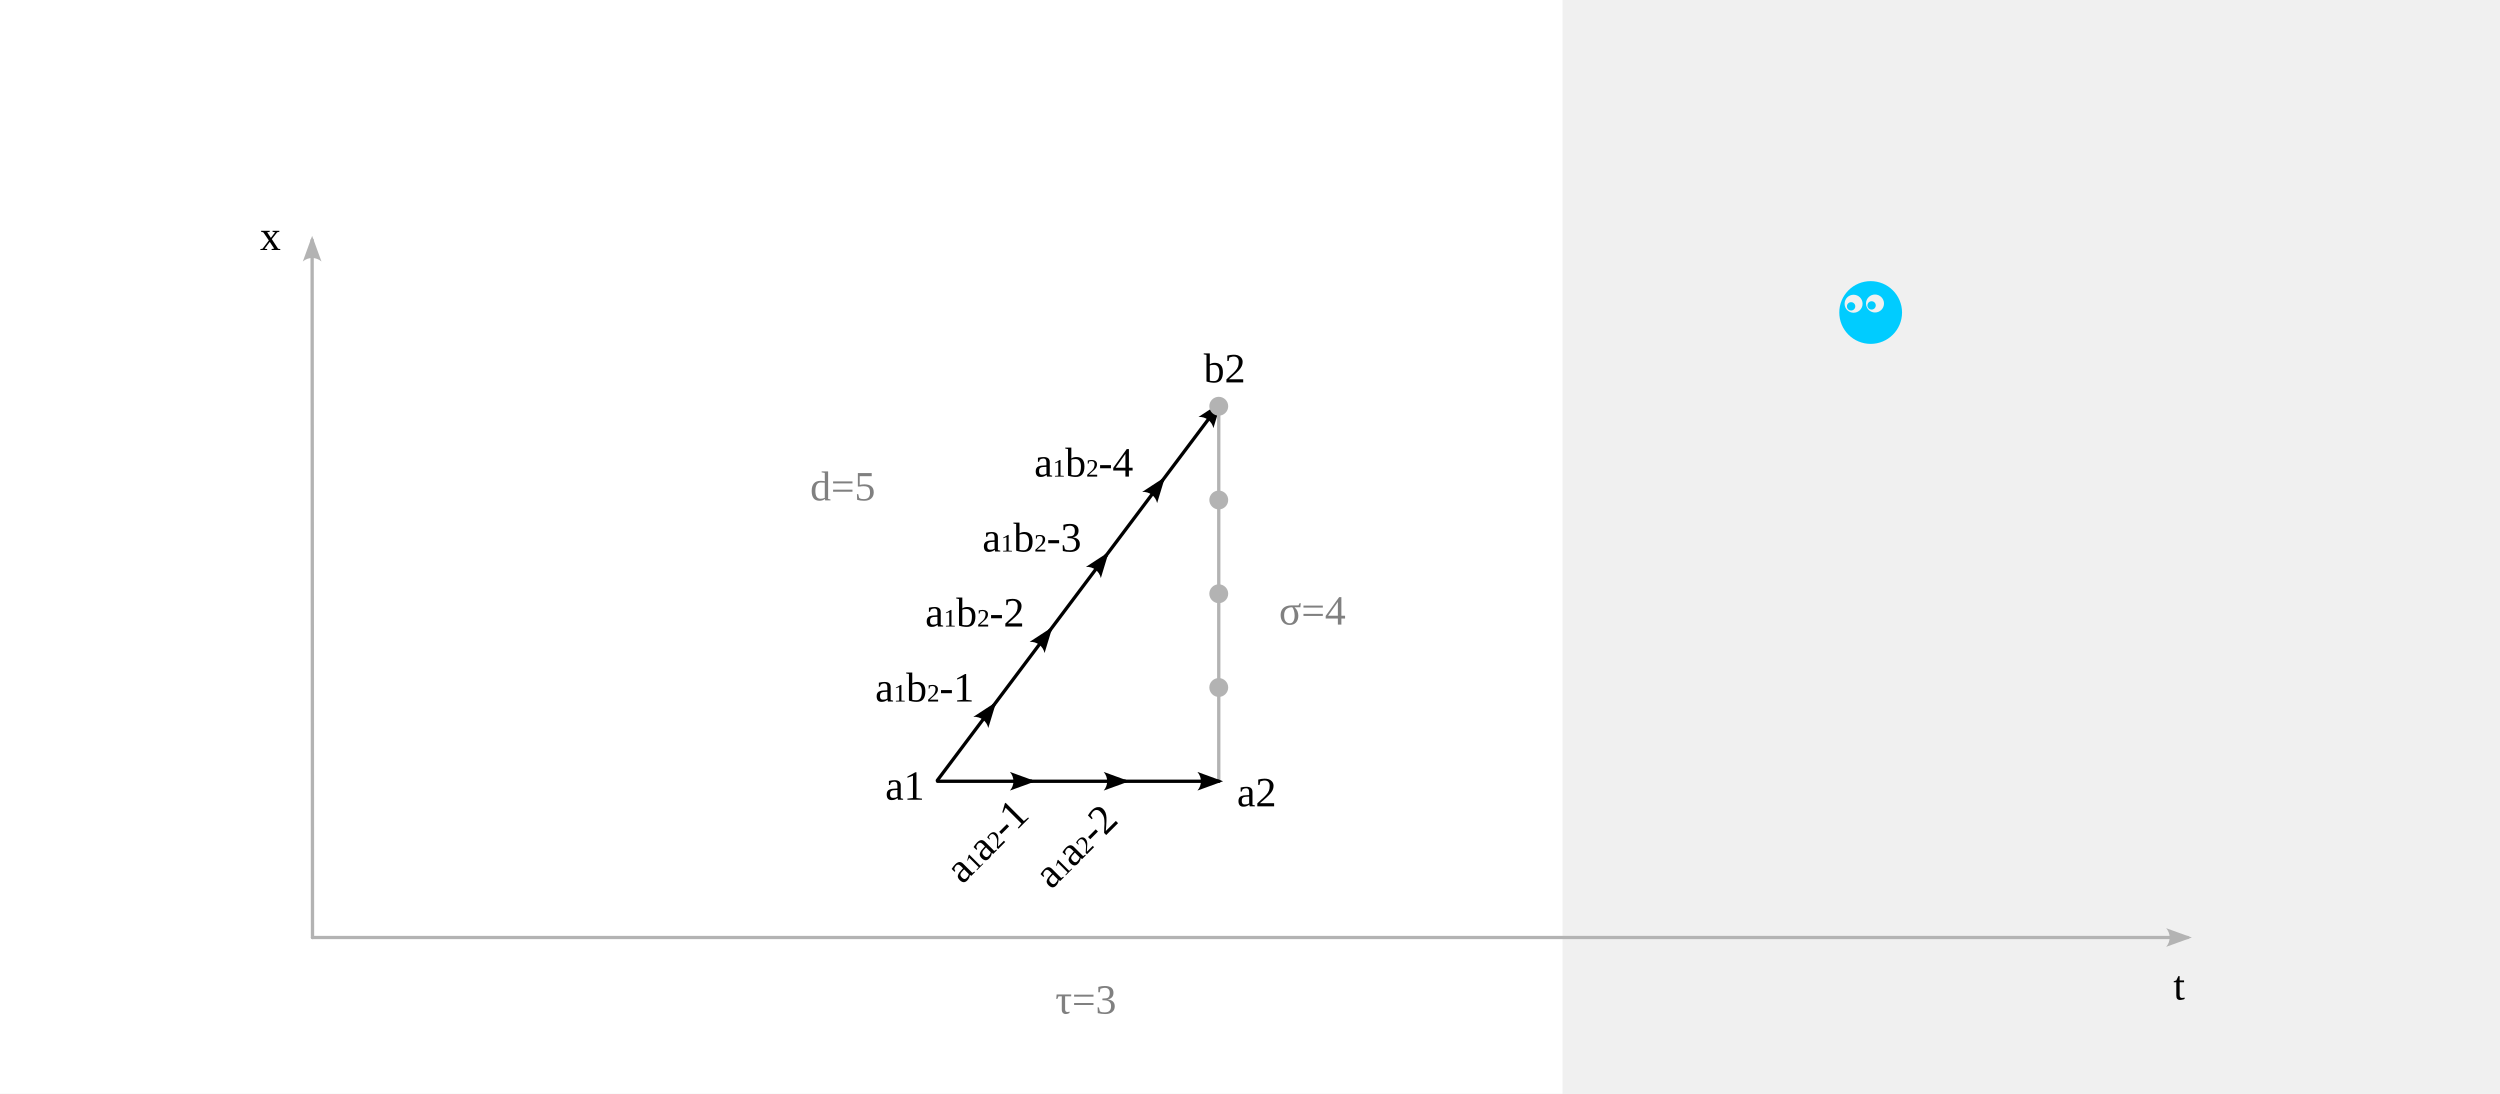
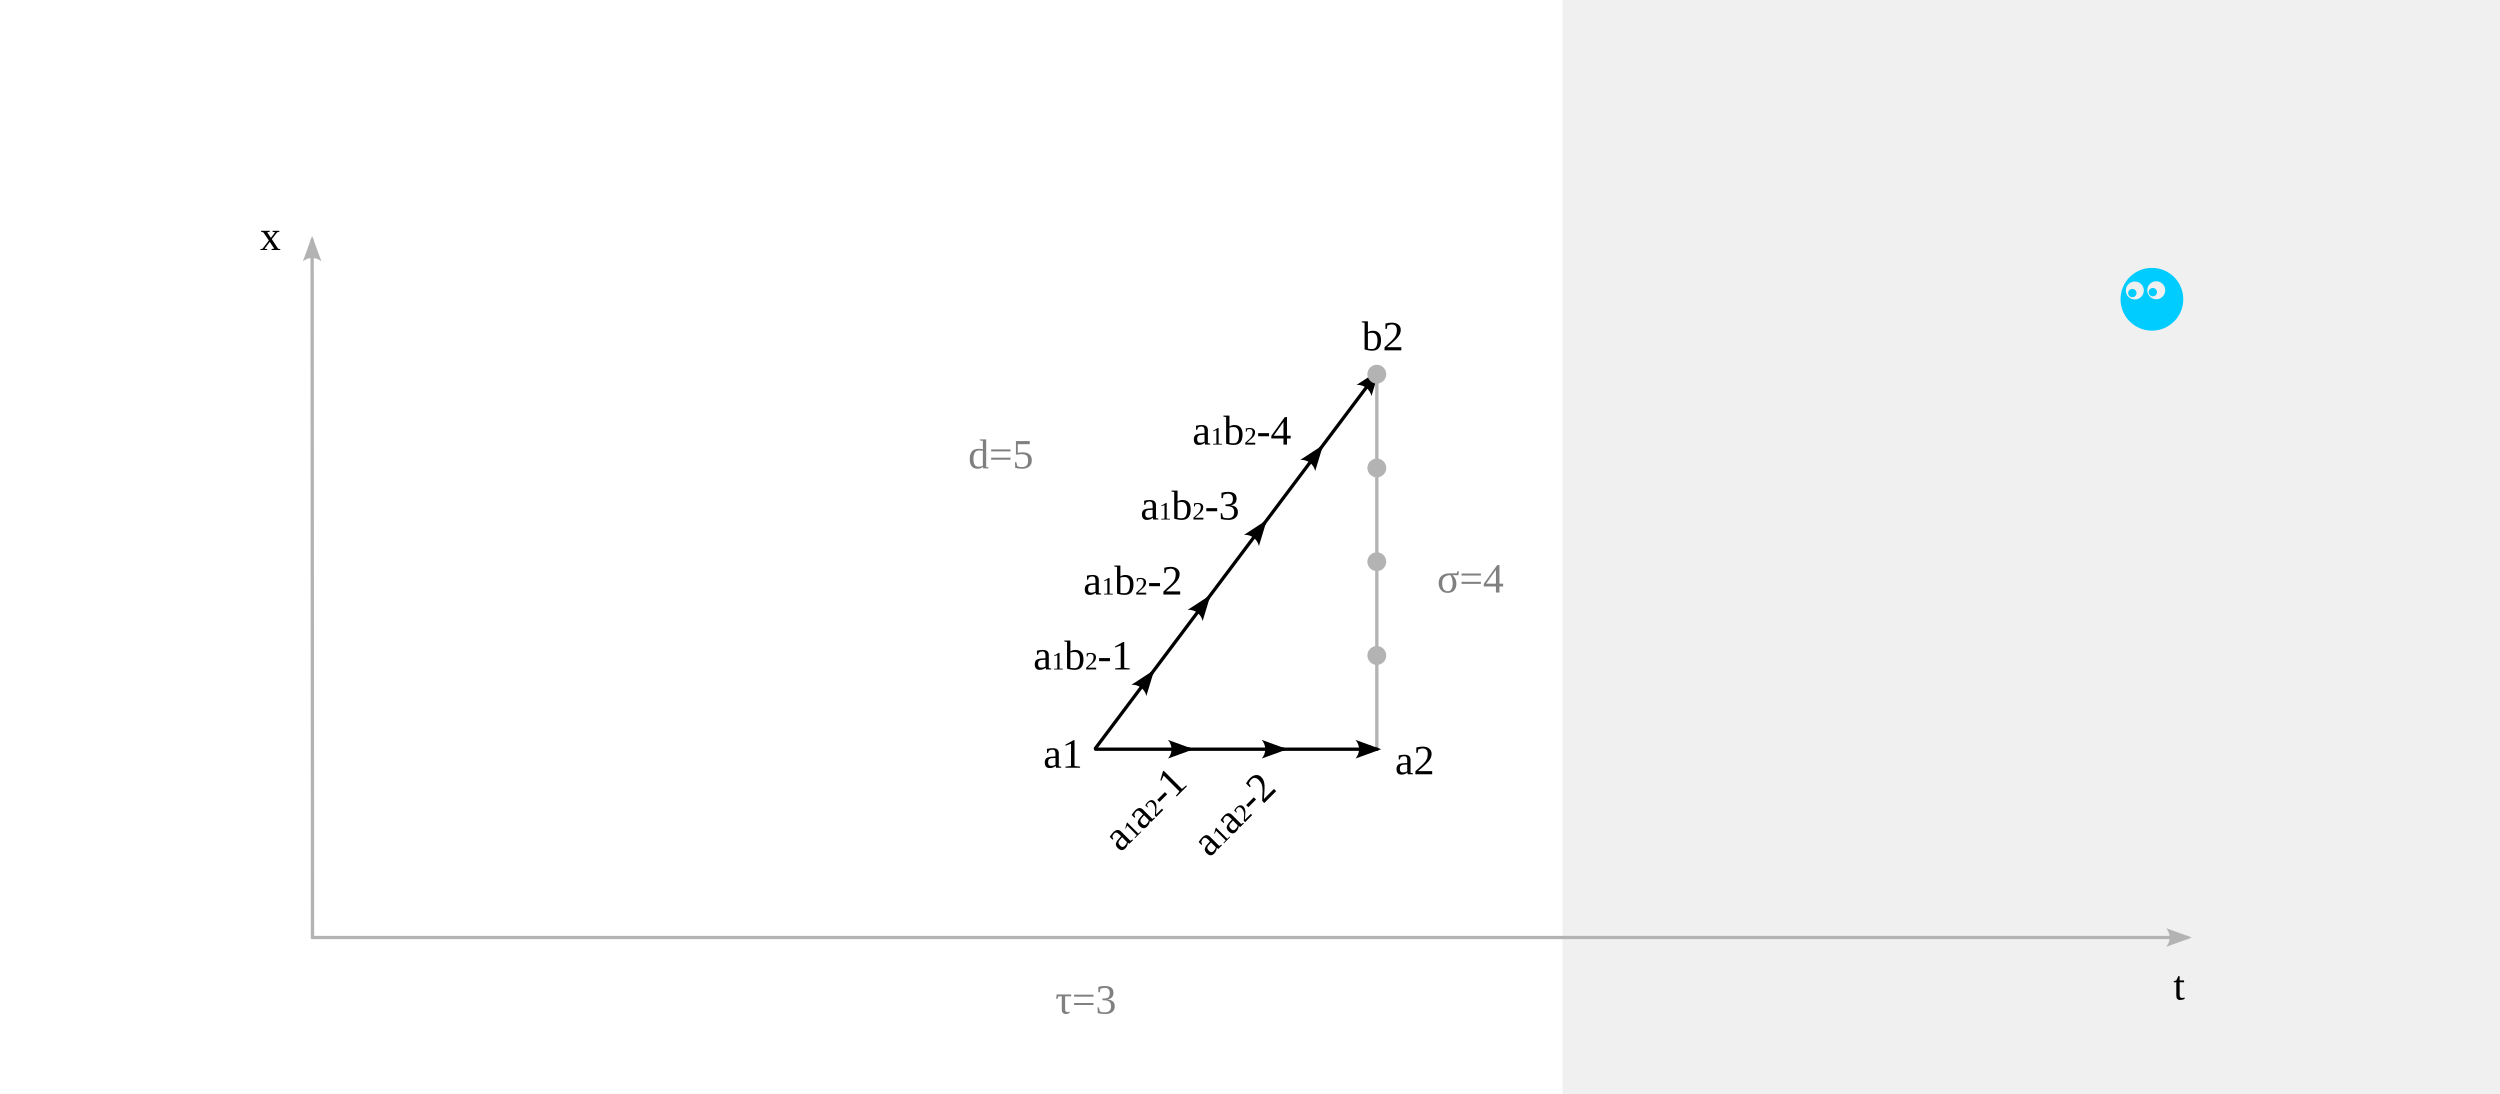
<svg xmlns="http://www.w3.org/2000/svg" width="800" height="350" viewBox="0 0 211.667 92.604" version="1.1" id="svg1">
  <defs id="defs1">
    <marker style="overflow:visible" id="Dot" refX="0" refY="0" orient="auto" markerWidth="5.667" markerHeight="5.667" viewBox="0 0 5.667 5.667" preserveAspectRatio="xMidYMid">
      <path transform="scale(0.5)" style="fill:context-stroke;fill-rule:evenodd;stroke:context-stroke;stroke-width:1pt" d="M 5,0 C 5,2.76 2.76,5 0,5 -2.76,5 -5,2.76 -5,0 c 0,-2.76 2.3,-5 5,-5 2.76,0 5,2.24 5,5 z" id="Dot1" />
    </marker>
    <marker style="overflow:visible" id="ConcaveTriangle" refX="5" refY="0" orient="auto-start-reverse" markerWidth="7.7" markerHeight="5.6" viewBox="0 0 7.7 5.6" preserveAspectRatio="xMidYMid">
      <path transform="scale(0.7)" d="M -2,-4 9,0 -2,4 c 2,-2.33 2,-5.66 0,-8 z" style="fill:context-stroke;fill-rule:evenodd;stroke:none" id="path7" />
    </marker>
  </defs>
  <g id="layer1">
    <text xml:space="preserve" style="font-size:3.528px;fill:#00ff00;stroke:#ffffff;stroke-width:0.282;stroke-linecap:round;stroke-linejoin:round;paint-order:stroke fill markers" x="65.323" y="62.654" id="text2">
      <tspan id="tspan2" style="stroke-width:0.282" x="65.323" y="62.654" />
    </text>
    <text xml:space="preserve" style="font-size:3.528px;fill:#00ff00;stroke:#ffffff;stroke-width:0.282;stroke-linecap:round;stroke-linejoin:round;paint-order:stroke fill markers" x="47.99" y="43.411" id="text7">
      <tspan id="tspan7" style="stroke-width:0.282" x="47.99" y="43.411" />
    </text>
    <text xml:space="preserve" style="font-size:3.528px;fill:#00ff00;stroke:#ffffff;stroke-width:0.282;stroke-linecap:round;stroke-linejoin:round;paint-order:stroke fill markers" x="109.353" y="56.22" id="text11">
      <tspan id="tspan11" style="stroke-width:0.282" x="109.353" y="56.22" />
    </text>
    <rect style="fill:#ffffff;stroke-width:0.265;stroke-linejoin:bevel;paint-order:stroke fill markers" id="rect15505" width="132.292" height="92.604" x="0" y="0" />
-     <path style="fill:#000000;stroke:#000000;stroke-width:0.282;stroke-linecap:round;stroke-linejoin:round;marker-end:url(#ConcaveTriangle);paint-order:stroke fill markers" d="m 98.422,40.679 4.765,-6.348" id="path44238" />
-     <path id="path34" style="fill:#00ccff;fill-opacity:1;stroke:none;stroke-width:0.58;stroke-linecap:round;stroke-linejoin:round;paint-order:stroke fill markers" d="m 158.383,23.802 c -1.467,-6.1e-5 -2.657,1.189 -2.657,2.657 -6e-5,1.467 1.189,2.657 2.657,2.657 1.467,6.2e-5 2.657,-1.189 2.657,-2.657 6e-5,-1.467 -1.189,-2.657 -2.657,-2.657 z m 0.367,1.133 c 0.421,1.4e-4 0.762,0.341 0.762,0.762 1.5e-4,0.421 -0.341,0.762 -0.762,0.762 -0.421,1.46e-4 -0.762,-0.341 -0.762,-0.762 1.4e-4,-0.421 0.341,-0.762 0.762,-0.762 z m -1.812,0.02 c 0.421,1.39e-4 0.762,0.341 0.762,0.762 -1.4e-4,0.421 -0.341,0.762 -0.762,0.762 -0.421,1.46e-4 -0.762,-0.341 -0.762,-0.762 -1.4e-4,-0.421 0.341,-0.762 0.762,-0.762 z m -0.211,0.629 c -0.195,-2.6e-5 -0.353,0.158 -0.353,0.353 -3e-5,0.195 0.158,0.353 0.353,0.353 0.195,2.6e-5 0.353,-0.158 0.353,-0.353 2e-5,-0.195 -0.158,-0.353 -0.353,-0.353 z m 1.735,-0.079 c -0.195,-2.6e-5 -0.353,0.158 -0.353,0.353 -2e-5,0.195 0.158,0.353 0.353,0.353 0.195,2.6e-5 0.353,-0.158 0.353,-0.353 3e-5,-0.195 -0.158,-0.353 -0.353,-0.353 z" />
-     <path style="fill:#000000;stroke:#000000;stroke-width:0.282;stroke-linecap:round;stroke-linejoin:round;marker-end:url(#ConcaveTriangle);paint-order:stroke fill markers" d="m 79.375,66.146 h 7.938" id="path26681" />
-     <text xml:space="preserve" style="font-size:3.528px;fill:#000000;stroke:none;stroke-width:0.282;stroke-linecap:round;stroke-linejoin:round;paint-order:stroke fill markers" x="74.949" y="67.711" id="text26685">
-       <tspan id="tspan26683" style="fill:#000000;stroke-width:0.282" x="74.949" y="67.711">a1</tspan>
+     <path style="fill:#000000;stroke:#000000;stroke-width:0.282;stroke-linecap:round;stroke-linejoin:round;marker-end:url(#ConcaveTriangle);paint-order:stroke fill markers" d="m 111.806,37.967 4.765,-6.348" id="path44238" />
+     <path id="path34" style="fill:#00ccff;fill-opacity:1;stroke:none;stroke-width:0.58;stroke-linecap:round;stroke-linejoin:round;paint-order:stroke fill markers" d="m 182.195,22.68 c -1.467,-6.1e-5 -2.657,1.189 -2.657,2.657 -6e-5,1.467 1.189,2.657 2.657,2.657 1.467,6.2e-5 2.657,-1.189 2.657,-2.657 6e-5,-1.467 -1.189,-2.657 -2.657,-2.657 z m 0.367,1.133 c 0.421,1.4e-4 0.762,0.341 0.762,0.762 1.5e-4,0.421 -0.341,0.762 -0.762,0.762 -0.421,1.46e-4 -0.762,-0.341 -0.762,-0.762 1.4e-4,-0.421 0.341,-0.762 0.762,-0.762 z m -1.812,0.02 c 0.421,1.39e-4 0.762,0.341 0.762,0.762 -1.4e-4,0.421 -0.341,0.762 -0.762,0.762 -0.421,1.46e-4 -0.762,-0.341 -0.762,-0.762 -1.4e-4,-0.421 0.341,-0.762 0.762,-0.762 z m -0.211,0.629 c -0.195,-2.6e-5 -0.353,0.158 -0.353,0.353 -3e-5,0.195 0.158,0.353 0.353,0.353 0.195,2.6e-5 0.353,-0.158 0.353,-0.353 2e-5,-0.195 -0.158,-0.353 -0.353,-0.353 z m 1.735,-0.079 c -0.195,-2.6e-5 -0.353,0.158 -0.353,0.353 -2e-5,0.195 0.158,0.353 0.353,0.353 0.195,2.6e-5 0.353,-0.158 0.353,-0.353 3e-5,-0.195 -0.158,-0.353 -0.353,-0.353 z" />
+     <path style="fill:#000000;stroke:#000000;stroke-width:0.282;stroke-linecap:round;stroke-linejoin:round;marker-end:url(#ConcaveTriangle);paint-order:stroke fill markers" d="M 92.759,63.434 H 100.696" id="path26681" />
+     <text xml:space="preserve" style="font-size:3.528px;fill:#000000;stroke:none;stroke-width:0.282;stroke-linecap:round;stroke-linejoin:round;paint-order:stroke fill markers" x="88.333" y="64.999" id="text26685">
+       <tspan id="tspan26683" style="fill:#000000;stroke-width:0.282" x="88.333" y="64.999">a1</tspan>
    </text>
-     <text xml:space="preserve" style="font-size:3.528px;fill:#000000;stroke:none;stroke-width:0.282;stroke-linecap:round;stroke-linejoin:round;paint-order:stroke fill markers" x="104.729" y="68.269" id="text26743">
-       <tspan id="tspan26741" style="fill:#000000;stroke-width:0.282" x="104.729" y="68.269">a<tspan style="font-size:3.528px" id="tspan37527">2</tspan>
+     <text xml:space="preserve" style="font-size:3.528px;fill:#000000;stroke:none;stroke-width:0.282;stroke-linecap:round;stroke-linejoin:round;paint-order:stroke fill markers" x="118.113" y="65.556" id="text26743">
+       <tspan id="tspan26741" style="fill:#000000;stroke-width:0.282" x="118.113" y="65.556">a<tspan style="font-size:3.528px" id="tspan37527">2</tspan>
      </tspan>
    </text>
-     <text xml:space="preserve" style="font-size:3.528px;fill:#000000;stroke:none;stroke-width:0.282;stroke-linecap:round;stroke-linejoin:round;paint-order:stroke fill markers" x="101.916" y="32.374" id="text26857">
-       <tspan id="tspan26855" style="fill:#000000;stroke-width:0.282" x="101.916" y="32.374">b2</tspan>
+     <text xml:space="preserve" style="font-size:3.528px;fill:#000000;stroke:none;stroke-width:0.282;stroke-linecap:round;stroke-linejoin:round;paint-order:stroke fill markers" x="115.3" y="29.662" id="text26857">
+       <tspan id="tspan26855" style="fill:#000000;stroke-width:0.282" x="115.3" y="29.662">b2</tspan>
    </text>
    <path style="fill:#000000;stroke:#b3b3b3;stroke-width:0.282;stroke-linecap:round;stroke-linejoin:round;marker-end:url(#ConcaveTriangle);paint-order:stroke fill markers" d="M 26.458,79.375 H 185.208" id="path29207" />
    <path style="fill:#000000;stroke:#b3b3b3;stroke-width:0.282;stroke-linecap:round;stroke-linejoin:round;marker-end:url(#ConcaveTriangle);paint-order:stroke fill markers" d="M 26.458,79.375 26.427,20.335" id="path29209" />
    <text xml:space="preserve" style="font-size:28.222px;line-height:1;font-family:'Droid Sans Fallback';-inkscape-font-specification:'Droid Sans Fallback';text-align:center;text-anchor:middle;fill:#999999;stroke:#999999;stroke-width:0.265;stroke-linejoin:bevel;paint-order:stroke fill markers" x="122.121" y="64.194" id="text29951">
      <tspan id="tspan29949" style="stroke-width:0.265" x="122.121" y="64.194" />
    </text>
    <text xml:space="preserve" style="font-size:3.528px;fill:#000000;stroke:none;stroke-width:0.282;stroke-linecap:round;stroke-linejoin:round;paint-order:stroke fill markers" x="184.012" y="84.631" id="text29955">
      <tspan id="tspan29953" style="fill:#000000;stroke-width:0.282" x="184.012" y="84.631">t</tspan>
    </text>
    <text xml:space="preserve" style="font-size:3.528px;fill:#000000;stroke:none;stroke-width:0.282;stroke-linecap:round;stroke-linejoin:round;paint-order:stroke fill markers" x="22.01" y="21.167" id="text29959">
      <tspan id="tspan29957" style="fill:#000000;stroke-width:0.282" x="22.01" y="21.167">x</tspan>
    </text>
-     <path style="fill:#000000;stroke:#000000;stroke-width:0.282;stroke-linecap:round;stroke-linejoin:round;marker-end:url(#ConcaveTriangle);paint-order:stroke fill markers" d="m 87.312,66.146 h 7.938" id="path43594" />
-     <path style="fill:#000000;stroke:#b3b3b3;stroke-width:0.282;stroke-linecap:round;stroke-linejoin:round;marker-end:url(#Dot);paint-order:stroke fill markers" d="m 103.188,66.146 v -7.938" id="path43598" />
+     <path style="fill:#000000;stroke:#000000;stroke-width:0.282;stroke-linecap:round;stroke-linejoin:round;marker-end:url(#ConcaveTriangle);paint-order:stroke fill markers" d="m 100.696,63.434 h 7.938" id="path43594" />
+     <path style="fill:#000000;stroke:#b3b3b3;stroke-width:0.282;stroke-linecap:round;stroke-linejoin:round;marker-end:url(#Dot);paint-order:stroke fill markers" d="m 116.571,63.434 v -7.938" id="path43598" />
    <text xml:space="preserve" style="font-size:3.528px;fill:#808080;stroke:none;stroke-width:0.282;stroke-linecap:round;stroke-linejoin:round;paint-order:stroke fill markers" x="89.352" y="85.826" id="text49368">
      <tspan id="tspan49366" style="fill:#808080;stroke-width:0.282" x="89.352" y="85.826">τ=3</tspan>
    </text>
-     <text xml:space="preserve" style="font-size:3.528px;fill:#808080;stroke:none;stroke-width:0.282;stroke-linecap:round;stroke-linejoin:round;paint-order:stroke fill markers" x="108.285" y="52.881" id="text49476">
-       <tspan id="tspan49474" style="fill:#808080;stroke-width:0.282" x="108.285" y="52.881">σ=4</tspan>
+     <text xml:space="preserve" style="font-size:3.528px;fill:#808080;stroke:none;stroke-width:0.282;stroke-linecap:round;stroke-linejoin:round;paint-order:stroke fill markers" x="121.669" y="50.169" id="text49476">
+       <tspan id="tspan49474" style="fill:#808080;stroke-width:0.282" x="121.669" y="50.169">σ=4</tspan>
    </text>
-     <text xml:space="preserve" style="font-size:3.528px;fill:#808080;stroke:none;stroke-width:0.282;stroke-linecap:round;stroke-linejoin:round;paint-order:stroke fill markers" x="68.598" y="42.369" id="text50232">
-       <tspan id="tspan50230" style="fill:#808080;stroke-width:0.282" x="68.598" y="42.369">d=5</tspan>
+     <text xml:space="preserve" style="font-size:3.528px;fill:#808080;stroke:none;stroke-width:0.282;stroke-linecap:round;stroke-linejoin:round;paint-order:stroke fill markers" x="81.981" y="39.656" id="text50232">
+       <tspan id="tspan50230" style="fill:#808080;stroke-width:0.282" x="81.981" y="39.656">d=5</tspan>
    </text>
-     <text xml:space="preserve" style="font-size:3.528px;fill:#000000;stroke:none;stroke-width:0.282;stroke-linecap:round;stroke-linejoin:round;paint-order:stroke fill markers" x="74.099" y="59.395" id="text4196">
-       <tspan id="tspan4194" style="font-size:3.528px;fill:#000000;stroke-width:0.282" x="74.099" y="59.395">a<tspan id="tspan4190" style="font-size:2.117px">1</tspan>b<tspan style="font-size:2.117px" id="tspan4192">2</tspan>-1</tspan>
+     <text xml:space="preserve" style="font-size:3.528px;fill:#000000;stroke:none;stroke-width:0.282;stroke-linecap:round;stroke-linejoin:round;paint-order:stroke fill markers" x="87.483" y="56.683" id="text4196">
+       <tspan id="tspan4194" style="font-size:3.528px;fill:#000000;stroke-width:0.282" x="87.483" y="56.683">a<tspan id="tspan4190" style="font-size:2.117px">1</tspan>b<tspan style="font-size:2.117px" id="tspan4192">2</tspan>-1</tspan>
    </text>
-     <text xml:space="preserve" style="font-size:3.528px;fill:#000000;stroke:none;stroke-width:0.282;stroke-linecap:round;stroke-linejoin:round;paint-order:stroke fill markers" x="78.336" y="53.047" id="text4204">
-       <tspan id="tspan4202" style="font-size:3.528px;fill:#000000;stroke-width:0.282" x="78.336" y="53.047">a<tspan id="tspan4198" style="font-size:2.117px">1</tspan>b<tspan style="font-size:2.117px" id="tspan4200">2</tspan>-2</tspan>
+     <text xml:space="preserve" style="font-size:3.528px;fill:#000000;stroke:none;stroke-width:0.282;stroke-linecap:round;stroke-linejoin:round;paint-order:stroke fill markers" x="91.719" y="50.335" id="text4204">
+       <tspan id="tspan4202" style="font-size:3.528px;fill:#000000;stroke-width:0.282" x="91.719" y="50.335">a<tspan id="tspan4198" style="font-size:2.117px">1</tspan>b<tspan style="font-size:2.117px" id="tspan4200">2</tspan>-2</tspan>
    </text>
-     <text xml:space="preserve" style="font-size:3.528px;fill:#000000;stroke:none;stroke-width:0.282;stroke-linecap:round;stroke-linejoin:round;paint-order:stroke fill markers" x="83.175" y="46.699" id="text4212">
-       <tspan id="tspan4210" style="font-size:3.528px;fill:#000000;stroke-width:0.282" x="83.175" y="46.699">a<tspan id="tspan4206" style="font-size:2.117px">1</tspan>b<tspan style="font-size:2.117px" id="tspan4208">2</tspan>-3</tspan>
+     <text xml:space="preserve" style="font-size:3.528px;fill:#000000;stroke:none;stroke-width:0.282;stroke-linecap:round;stroke-linejoin:round;paint-order:stroke fill markers" x="96.559" y="43.987" id="text4212">
+       <tspan id="tspan4210" style="font-size:3.528px;fill:#000000;stroke-width:0.282" x="96.559" y="43.987">a<tspan id="tspan4206" style="font-size:2.117px">1</tspan>b<tspan style="font-size:2.117px" id="tspan4208">2</tspan>-3</tspan>
    </text>
-     <text xml:space="preserve" style="font-size:3.528px;fill:#000000;stroke:none;stroke-width:0.282;stroke-linecap:round;stroke-linejoin:round;paint-order:stroke fill markers" x="87.568" y="40.351" id="text4220">
-       <tspan id="tspan4218" style="font-size:3.528px;fill:#000000;stroke-width:0.282" x="87.568" y="40.351">a<tspan id="tspan4214" style="font-size:2.117px">1</tspan>b<tspan style="font-size:2.117px" id="tspan4216">2</tspan>-4</tspan>
+     <text xml:space="preserve" style="font-size:3.528px;fill:#000000;stroke:none;stroke-width:0.282;stroke-linecap:round;stroke-linejoin:round;paint-order:stroke fill markers" x="100.952" y="37.639" id="text4220">
+       <tspan id="tspan4218" style="font-size:3.528px;fill:#000000;stroke-width:0.282" x="100.952" y="37.639">a<tspan id="tspan4214" style="font-size:2.117px">1</tspan>b<tspan style="font-size:2.117px" id="tspan4216">2</tspan>-4</tspan>
    </text>
-     <text xml:space="preserve" style="font-size:3.528px;fill:#000000;stroke:none;stroke-width:0.282;stroke-linecap:round;stroke-linejoin:round;paint-order:stroke fill markers" x="4.641" y="110.588" id="text4228" transform="rotate(-45)">
-       <tspan id="tspan4226" style="font-size:3.528px;fill:#000000;stroke-width:0.282" x="4.641" y="110.588">a<tspan id="tspan4222" style="font-size:2.117px">1</tspan>a<tspan style="font-size:2.117px" id="tspan4224">2</tspan>-1</tspan>
+     <text xml:space="preserve" style="font-size:3.528px;fill:#000000;stroke:none;stroke-width:0.282;stroke-linecap:round;stroke-linejoin:round;paint-order:stroke fill markers" x="16.022" y="118.134" id="text4228" transform="rotate(-45)">
+       <tspan id="tspan4226" style="font-size:3.528px;fill:#000000;stroke-width:0.282" x="16.022" y="118.134">a<tspan id="tspan4222" style="font-size:2.117px">1</tspan>a<tspan style="font-size:2.117px" id="tspan4224">2</tspan>-1</tspan>
    </text>
-     <text xml:space="preserve" style="font-size:3.528px;fill:#000000;stroke:none;stroke-width:0.282;stroke-linecap:round;stroke-linejoin:round;paint-order:stroke fill markers" x="9.654" y="116.219" id="text4236" transform="rotate(-45)">
-       <tspan id="tspan4234" style="font-size:3.528px;fill:#000000;stroke-width:0.282" x="9.654" y="116.219">a<tspan id="tspan4230" style="font-size:2.117px">1</tspan>a<tspan style="font-size:2.117px" id="tspan4232">2</tspan>-2</tspan>
+     <text xml:space="preserve" style="font-size:3.528px;fill:#000000;stroke:none;stroke-width:0.282;stroke-linecap:round;stroke-linejoin:round;paint-order:stroke fill markers" x="21.035" y="123.764" id="text4236" transform="rotate(-45)">
+       <tspan id="tspan4234" style="font-size:3.528px;fill:#000000;stroke-width:0.282" x="21.035" y="123.764">a<tspan id="tspan4230" style="font-size:2.117px">1</tspan>a<tspan style="font-size:2.117px" id="tspan4232">2</tspan>-2</tspan>
    </text>
-     <path style="fill:#000000;stroke:#000000;stroke-width:0.282;stroke-linecap:round;stroke-linejoin:round;marker-end:url(#ConcaveTriangle);paint-order:stroke fill markers" d="M 95.25,66.146 H 103.188" id="path43596" />
-     <path style="fill:#000000;stroke:#b3b3b3;stroke-width:0.282;stroke-linecap:round;stroke-linejoin:round;marker-end:url(#Dot);paint-order:stroke fill markers" d="m 103.188,58.208 v -7.938" id="path44198" />
-     <path style="fill:#000000;stroke:#b3b3b3;stroke-width:0.282;stroke-linecap:round;stroke-linejoin:round;marker-end:url(#Dot);paint-order:stroke fill markers" d="m 103.188,50.271 v -7.938" id="path44208" />
-     <path style="fill:#000000;stroke:#b3b3b3;stroke-width:0.282;stroke-linecap:round;stroke-linejoin:round;marker-end:url(#Dot);paint-order:stroke fill markers" d="m 103.188,42.333 v -7.938" id="path44212" />
-     <path style="fill:#000000;stroke:#000000;stroke-width:0.282;stroke-linecap:round;stroke-linejoin:round;marker-end:url(#ConcaveTriangle);paint-order:stroke fill markers" d="m 79.362,66.071 4.765,-6.348" id="path44228" />
-     <path style="fill:#000000;stroke:#000000;stroke-width:0.282;stroke-linecap:round;stroke-linejoin:round;marker-end:url(#ConcaveTriangle);paint-order:stroke fill markers" d="m 84.127,59.723 4.765,-6.348" id="path44230" />
-     <path style="fill:#000000;stroke:#000000;stroke-width:0.282;stroke-linecap:round;stroke-linejoin:round;marker-end:url(#ConcaveTriangle);paint-order:stroke fill markers" d="m 88.892,53.375 4.765,-6.348" id="path44232" />
-     <path style="fill:#000000;stroke:#000000;stroke-width:0.282;stroke-linecap:round;stroke-linejoin:round;marker-end:url(#ConcaveTriangle);paint-order:stroke fill markers" d="m 93.657,47.027 4.765,-6.348" id="path44236" />
+     <path style="fill:#000000;stroke:#000000;stroke-width:0.282;stroke-linecap:round;stroke-linejoin:round;marker-end:url(#ConcaveTriangle);paint-order:stroke fill markers" d="m 108.634,63.434 h 7.938" id="path43596" />
+     <path style="fill:#000000;stroke:#b3b3b3;stroke-width:0.282;stroke-linecap:round;stroke-linejoin:round;marker-end:url(#Dot);paint-order:stroke fill markers" d="m 116.571,55.496 v -7.938" id="path44198" />
+     <path style="fill:#000000;stroke:#b3b3b3;stroke-width:0.282;stroke-linecap:round;stroke-linejoin:round;marker-end:url(#Dot);paint-order:stroke fill markers" d="m 116.571,47.559 v -7.938" id="path44208" />
+     <path style="fill:#000000;stroke:#b3b3b3;stroke-width:0.282;stroke-linecap:round;stroke-linejoin:round;marker-end:url(#Dot);paint-order:stroke fill markers" d="m 116.571,39.621 v -7.938" id="path44212" />
+     <path style="fill:#000000;stroke:#000000;stroke-width:0.282;stroke-linecap:round;stroke-linejoin:round;marker-end:url(#ConcaveTriangle);paint-order:stroke fill markers" d="m 92.745,63.359 4.765,-6.348" id="path44228" />
+     <path style="fill:#000000;stroke:#000000;stroke-width:0.282;stroke-linecap:round;stroke-linejoin:round;marker-end:url(#ConcaveTriangle);paint-order:stroke fill markers" d="m 97.51,57.011 4.765,-6.348" id="path44230" />
+     <path style="fill:#000000;stroke:#000000;stroke-width:0.282;stroke-linecap:round;stroke-linejoin:round;marker-end:url(#ConcaveTriangle);paint-order:stroke fill markers" d="m 102.275,50.663 4.765,-6.348" id="path44232" />
+     <path style="fill:#000000;stroke:#000000;stroke-width:0.282;stroke-linecap:round;stroke-linejoin:round;marker-end:url(#ConcaveTriangle);paint-order:stroke fill markers" d="m 107.041,44.315 4.765,-6.348" id="path44236" />
  </g>
</svg>
